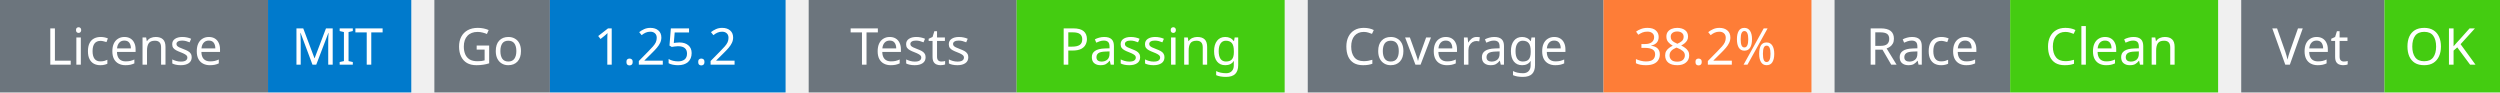
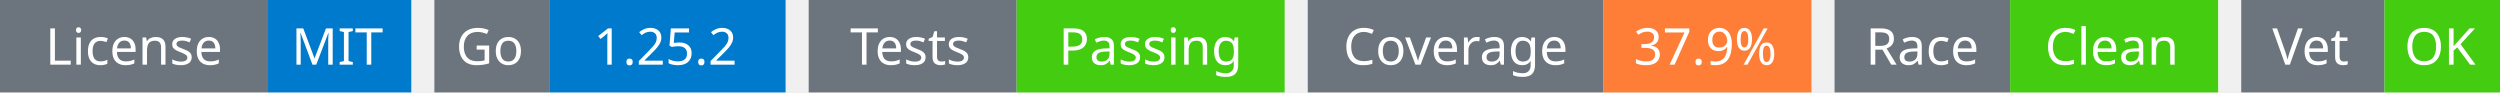
<svg xmlns="http://www.w3.org/2000/svg" width="541" height="20" viewBox="0 0 541 20">
  <g transform="translate(0, 0)">
    <rect x="0" y="0" width="58" height="20" fill="#6c757d" />
    <rect x="58" y="0" width="31" height="20" fill="#007acc" />
    <text x="29" y="14" text-anchor="middle" font-family="sans-serif" font-size="11" fill="white">License</text>
    <text x="73" y="14" text-anchor="middle" font-family="sans-serif" font-size="11" fill="white">MIT</text>
  </g>
  <g transform="translate(94, 0)">
    <rect x="0" y="0" width="25" height="20" fill="#6c757d" />
    <rect x="25" y="0" width="51" height="20" fill="#007acc" />
    <text x="12" y="14" text-anchor="middle" font-family="sans-serif" font-size="11" fill="white">Go</text>
    <text x="50" y="14" text-anchor="middle" font-family="sans-serif" font-size="11" fill="white">1.25.2</text>
  </g>
  <g transform="translate(175, 0)">
    <rect x="0" y="0" width="45" height="20" fill="#6c757d" />
    <rect x="45" y="0" width="58" height="20" fill="#4c1" />
    <text x="22" y="14" text-anchor="middle" font-family="sans-serif" font-size="11" fill="white">Tests</text>
    <text x="74" y="14" text-anchor="middle" font-family="sans-serif" font-size="11" fill="white">Passing</text>
  </g>
  <g transform="translate(283, 0)">
    <rect x="0" y="0" width="64" height="20" fill="#6c757d" />
    <rect x="64" y="0" width="45" height="20" fill="#fe7d37" />
    <text x="32" y="14" text-anchor="middle" font-family="sans-serif" font-size="11" fill="white">Coverage</text>
-     <text x="86" y="14" text-anchor="middle" font-family="sans-serif" font-size="11" fill="white">38.2%</text>
+     <text x="86" y="14" text-anchor="middle" font-family="sans-serif" font-size="11" fill="white">37.9%</text>
  </g>
  <g transform="translate(397, 0)">
    <rect x="0" y="0" width="38" height="20" fill="#6c757d" />
    <rect x="38" y="0" width="45" height="20" fill="#4c1" />
    <text x="19" y="14" text-anchor="middle" font-family="sans-serif" font-size="11" fill="white">Race</text>
    <text x="60" y="14" text-anchor="middle" font-family="sans-serif" font-size="11" fill="white">Clean</text>
  </g>
  <g transform="translate(485, 0)">
    <rect x="0" y="0" width="31" height="20" fill="#6c757d" />
    <rect x="31" y="0" width="25" height="20" fill="#4c1" />
    <text x="15" y="14" text-anchor="middle" font-family="sans-serif" font-size="11" fill="white">Vet</text>
    <text x="43" y="14" text-anchor="middle" font-family="sans-serif" font-size="11" fill="white">OK</text>
  </g>
</svg>
